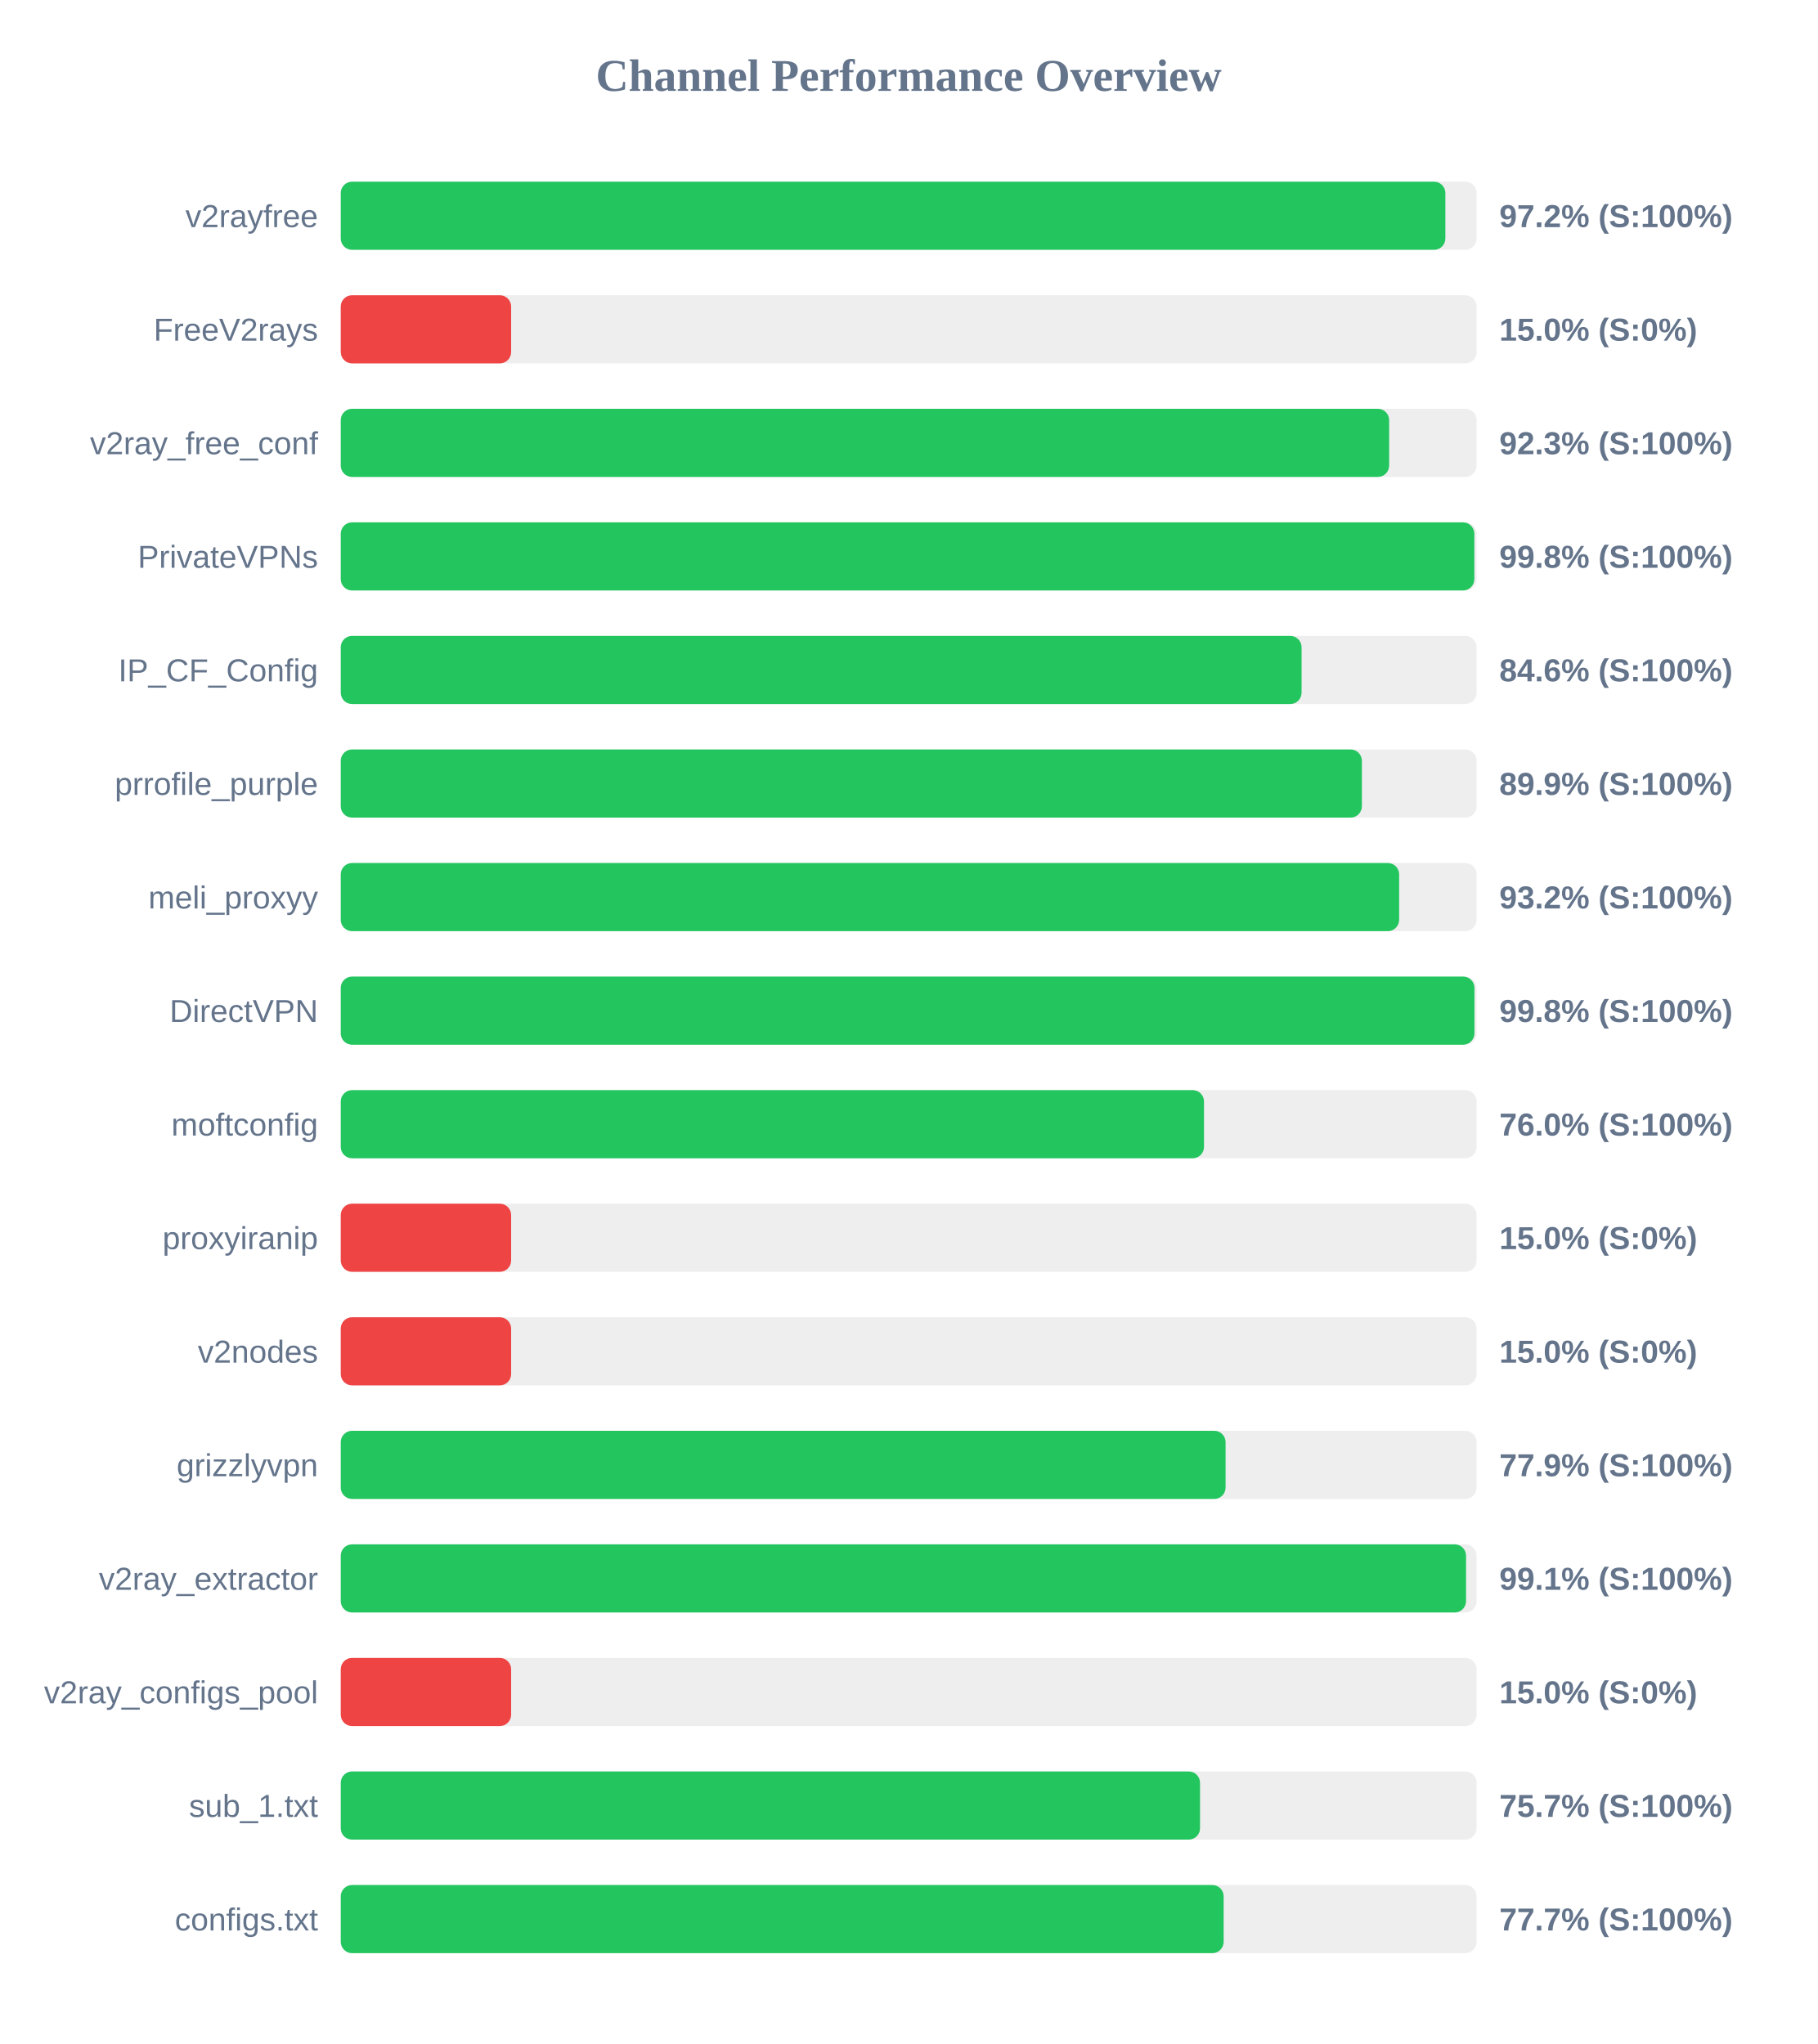
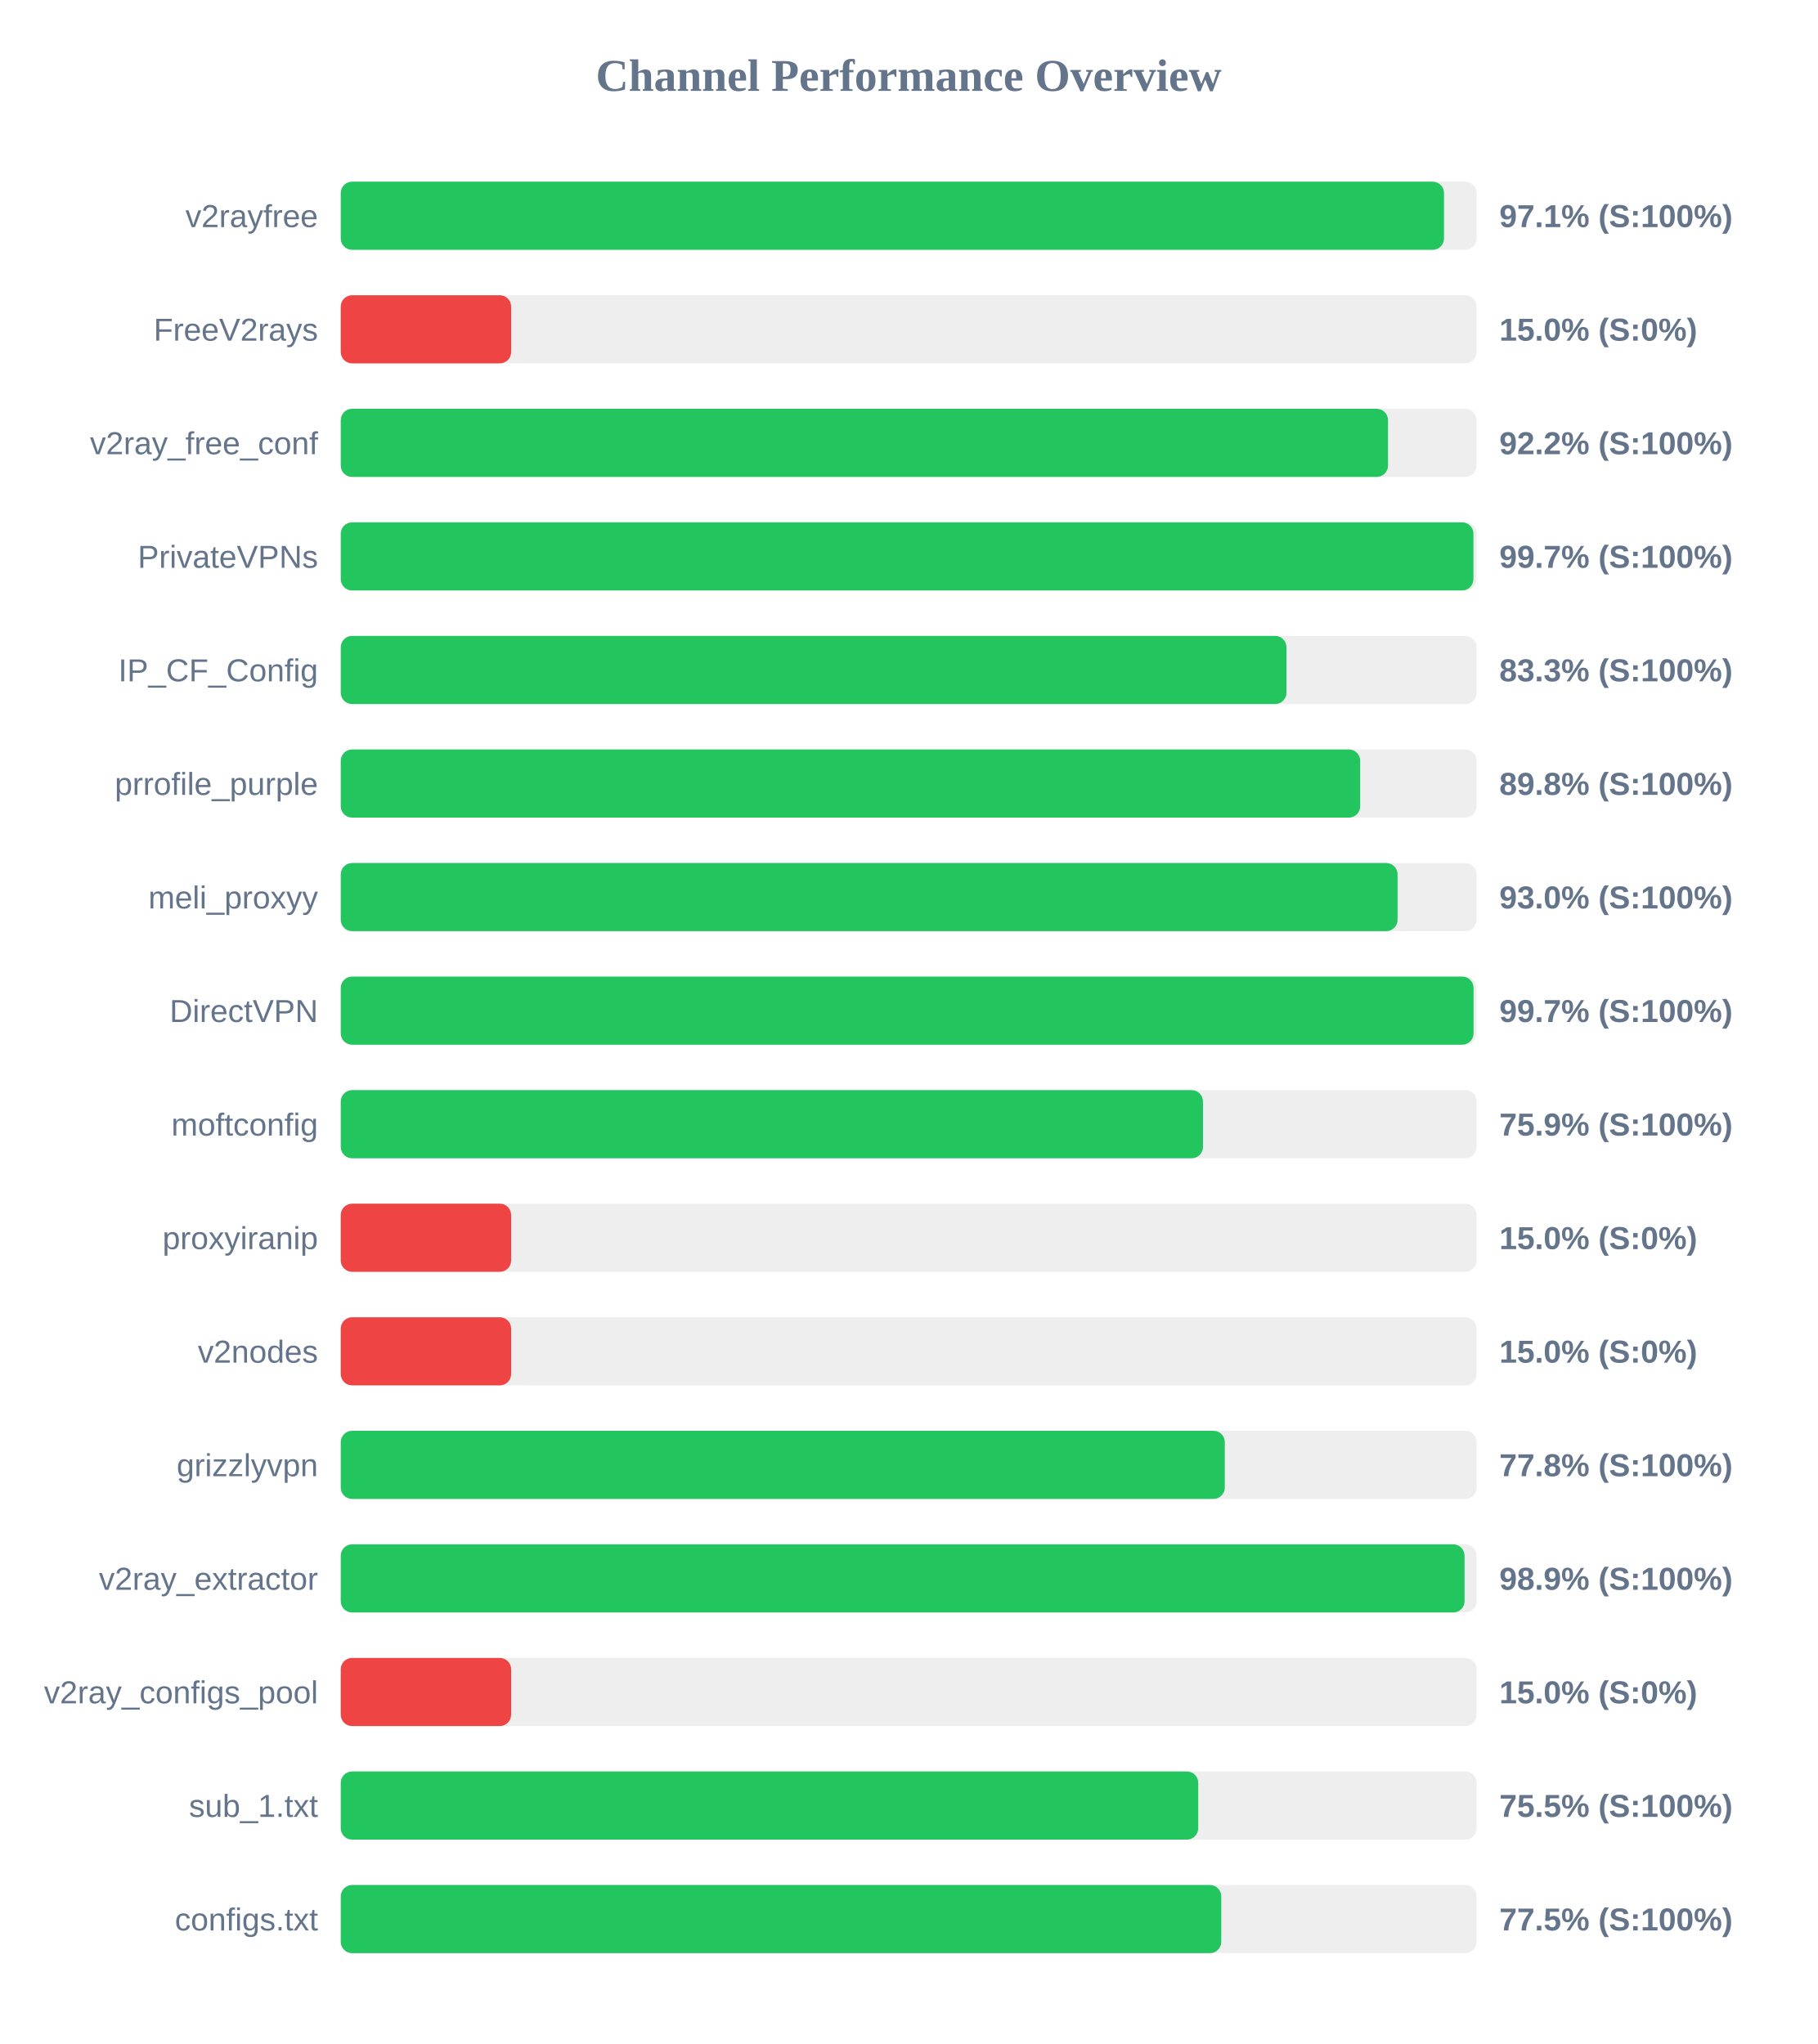
<svg xmlns="http://www.w3.org/2000/svg" width="800" height="900" version="1.1">
  <style>
        .row { font: 14px Arial; fill: #64748b; }
        .score { font: bold 14px Arial; fill: #64748b; }
    </style>
  <text x="400" y="40" text-anchor="middle" font-size="20px" font-weight="bold" fill="#64748b">Channel Performance Overview</text>
  <rect x="150" y="80" width="500" height="30" fill="#eee" rx="5" />
-   <rect x="150" y="80" width="486.25" height="30" fill="#22c55e" rx="5" />
+   <rect x="150" y="80" width="485.65" height="30" fill="#22c55e" rx="5" />
  <text x="140" y="100" text-anchor="end" class="row">v2rayfree</text>
-   <text x="660" y="100" text-anchor="start" class="score">97.2% (S:100%)</text>
+   <text x="660" y="100" text-anchor="start" class="score">97.1% (S:100%)</text>
  <rect x="150" y="130" width="500" height="30" fill="#eee" rx="5" />
  <rect x="150" y="130" width="75.0" height="30" fill="#ef4444" rx="5" />
  <text x="140" y="150" text-anchor="end" class="row">FreeV2rays</text>
  <text x="660" y="150" text-anchor="start" class="score">15.0% (S:0%)</text>
  <rect x="150" y="180" width="500" height="30" fill="#eee" rx="5" />
-   <rect x="150" y="180" width="461.5" height="30" fill="#22c55e" rx="5" />
+   <rect x="150" y="180" width="461.0" height="30" fill="#22c55e" rx="5" />
  <text x="140" y="200" text-anchor="end" class="row">v2ray_free_conf</text>
-   <text x="660" y="200" text-anchor="start" class="score">92.3% (S:100%)</text>
+   <text x="660" y="200" text-anchor="start" class="score">92.2% (S:100%)</text>
  <rect x="150" y="230" width="500" height="30" fill="#eee" rx="5" />
-   <rect x="150" y="230" width="499.0" height="30" fill="#22c55e" rx="5" />
+   <rect x="150" y="230" width="498.6" height="30" fill="#22c55e" rx="5" />
  <text x="140" y="250" text-anchor="end" class="row">PrivateVPNs</text>
-   <text x="660" y="250" text-anchor="start" class="score">99.8% (S:100%)</text>
+   <text x="660" y="250" text-anchor="start" class="score">99.7% (S:100%)</text>
  <rect x="150" y="280" width="500" height="30" fill="#eee" rx="5" />
-   <rect x="150" y="280" width="422.95" height="30" fill="#22c55e" rx="5" />
+   <rect x="150" y="280" width="416.3" height="30" fill="#22c55e" rx="5" />
  <text x="140" y="300" text-anchor="end" class="row">IP_CF_Config</text>
-   <text x="660" y="300" text-anchor="start" class="score">84.6% (S:100%)</text>
+   <text x="660" y="300" text-anchor="start" class="score">83.3% (S:100%)</text>
  <rect x="150" y="330" width="500" height="30" fill="#eee" rx="5" />
-   <rect x="150" y="330" width="449.5" height="30" fill="#22c55e" rx="5" />
+   <rect x="150" y="330" width="448.75" height="30" fill="#22c55e" rx="5" />
  <text x="140" y="350" text-anchor="end" class="row">prrofile_purple</text>
-   <text x="660" y="350" text-anchor="start" class="score">89.9% (S:100%)</text>
+   <text x="660" y="350" text-anchor="start" class="score">89.8% (S:100%)</text>
  <rect x="150" y="380" width="500" height="30" fill="#eee" rx="5" />
-   <rect x="150" y="380" width="465.9" height="30" fill="#22c55e" rx="5" />
+   <rect x="150" y="380" width="465.2" height="30" fill="#22c55e" rx="5" />
  <text x="140" y="400" text-anchor="end" class="row">meli_proxyy</text>
-   <text x="660" y="400" text-anchor="start" class="score">93.2% (S:100%)</text>
+   <text x="660" y="400" text-anchor="start" class="score">93.0% (S:100%)</text>
  <rect x="150" y="430" width="500" height="30" fill="#eee" rx="5" />
-   <rect x="150" y="430" width="499.05" height="30" fill="#22c55e" rx="5" />
+   <rect x="150" y="430" width="498.65" height="30" fill="#22c55e" rx="5" />
  <text x="140" y="450" text-anchor="end" class="row">DirectVPN</text>
-   <text x="660" y="450" text-anchor="start" class="score">99.8% (S:100%)</text>
+   <text x="660" y="450" text-anchor="start" class="score">99.7% (S:100%)</text>
  <rect x="150" y="480" width="500" height="30" fill="#eee" rx="5" />
-   <rect x="150" y="480" width="380.0" height="30" fill="#22c55e" rx="5" />
+   <rect x="150" y="480" width="379.55" height="30" fill="#22c55e" rx="5" />
  <text x="140" y="500" text-anchor="end" class="row">moftconfig</text>
-   <text x="660" y="500" text-anchor="start" class="score">76.0% (S:100%)</text>
+   <text x="660" y="500" text-anchor="start" class="score">75.9% (S:100%)</text>
  <rect x="150" y="530" width="500" height="30" fill="#eee" rx="5" />
  <rect x="150" y="530" width="75.0" height="30" fill="#ef4444" rx="5" />
  <text x="140" y="550" text-anchor="end" class="row">proxyiranip</text>
  <text x="660" y="550" text-anchor="start" class="score">15.0% (S:0%)</text>
  <rect x="150" y="580" width="500" height="30" fill="#eee" rx="5" />
  <rect x="150" y="580" width="75.0" height="30" fill="#ef4444" rx="5" />
  <text x="140" y="600" text-anchor="end" class="row">v2nodes</text>
  <text x="660" y="600" text-anchor="start" class="score">15.0% (S:0%)</text>
  <rect x="150" y="630" width="500" height="30" fill="#eee" rx="5" />
-   <rect x="150" y="630" width="389.5" height="30" fill="#22c55e" rx="5" />
+   <rect x="150" y="630" width="389.15" height="30" fill="#22c55e" rx="5" />
  <text x="140" y="650" text-anchor="end" class="row">grizzlyvpn</text>
-   <text x="660" y="650" text-anchor="start" class="score">77.9% (S:100%)</text>
+   <text x="660" y="650" text-anchor="start" class="score">77.8% (S:100%)</text>
  <rect x="150" y="680" width="500" height="30" fill="#eee" rx="5" />
-   <rect x="150" y="680" width="495.35" height="30" fill="#22c55e" rx="5" />
+   <rect x="150" y="680" width="494.7" height="30" fill="#22c55e" rx="5" />
  <text x="140" y="700" text-anchor="end" class="row">v2ray_extractor</text>
-   <text x="660" y="700" text-anchor="start" class="score">99.1% (S:100%)</text>
+   <text x="660" y="700" text-anchor="start" class="score">98.9% (S:100%)</text>
  <rect x="150" y="730" width="500" height="30" fill="#eee" rx="5" />
  <rect x="150" y="730" width="75.0" height="30" fill="#ef4444" rx="5" />
  <text x="140" y="750" text-anchor="end" class="row">v2ray_configs_pool</text>
  <text x="660" y="750" text-anchor="start" class="score">15.0% (S:0%)</text>
  <rect x="150" y="780" width="500" height="30" fill="#eee" rx="5" />
-   <rect x="150" y="780" width="378.25" height="30" fill="#22c55e" rx="5" />
+   <rect x="150" y="780" width="377.45" height="30" fill="#22c55e" rx="5" />
  <text x="140" y="800" text-anchor="end" class="row">sub_1.txt</text>
-   <text x="660" y="800" text-anchor="start" class="score">75.7% (S:100%)</text>
+   <text x="660" y="800" text-anchor="start" class="score">75.5% (S:100%)</text>
  <rect x="150" y="830" width="500" height="30" fill="#eee" rx="5" />
-   <rect x="150" y="830" width="388.65" height="30" fill="#22c55e" rx="5" />
+   <rect x="150" y="830" width="387.6" height="30" fill="#22c55e" rx="5" />
  <text x="140" y="850" text-anchor="end" class="row">configs.txt</text>
-   <text x="660" y="850" text-anchor="start" class="score">77.7% (S:100%)</text>
+   <text x="660" y="850" text-anchor="start" class="score">77.5% (S:100%)</text>
</svg>
